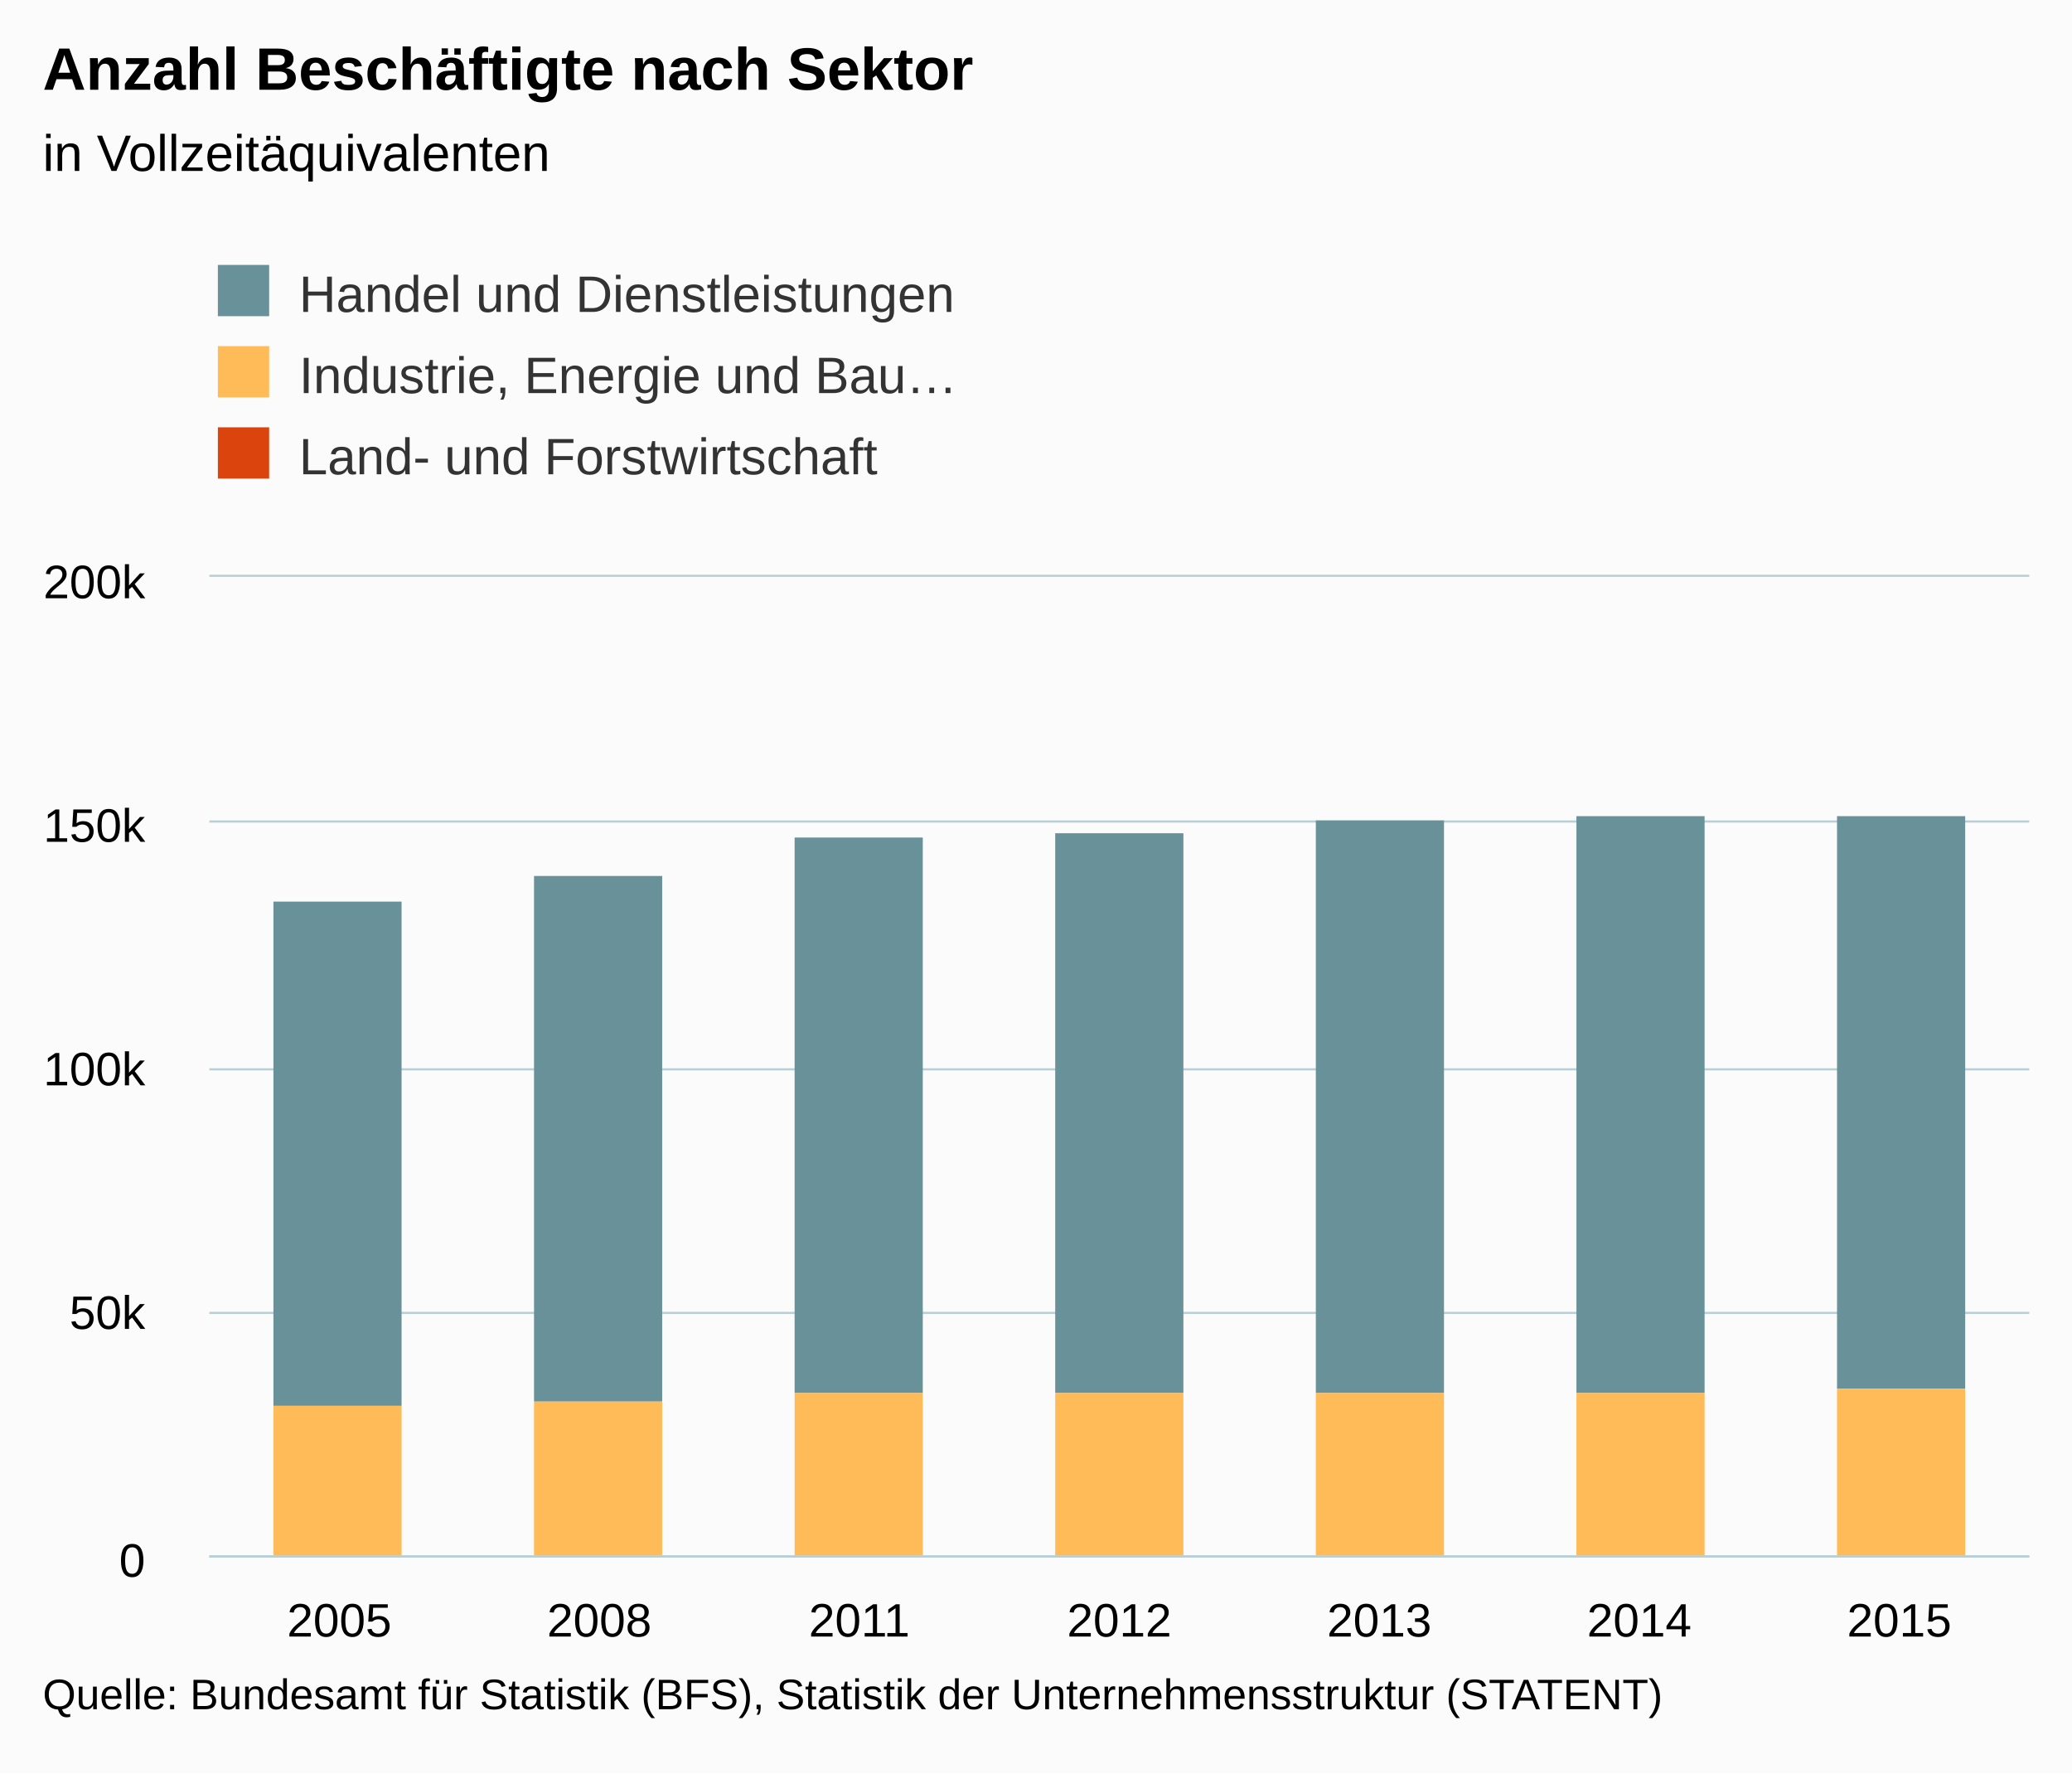
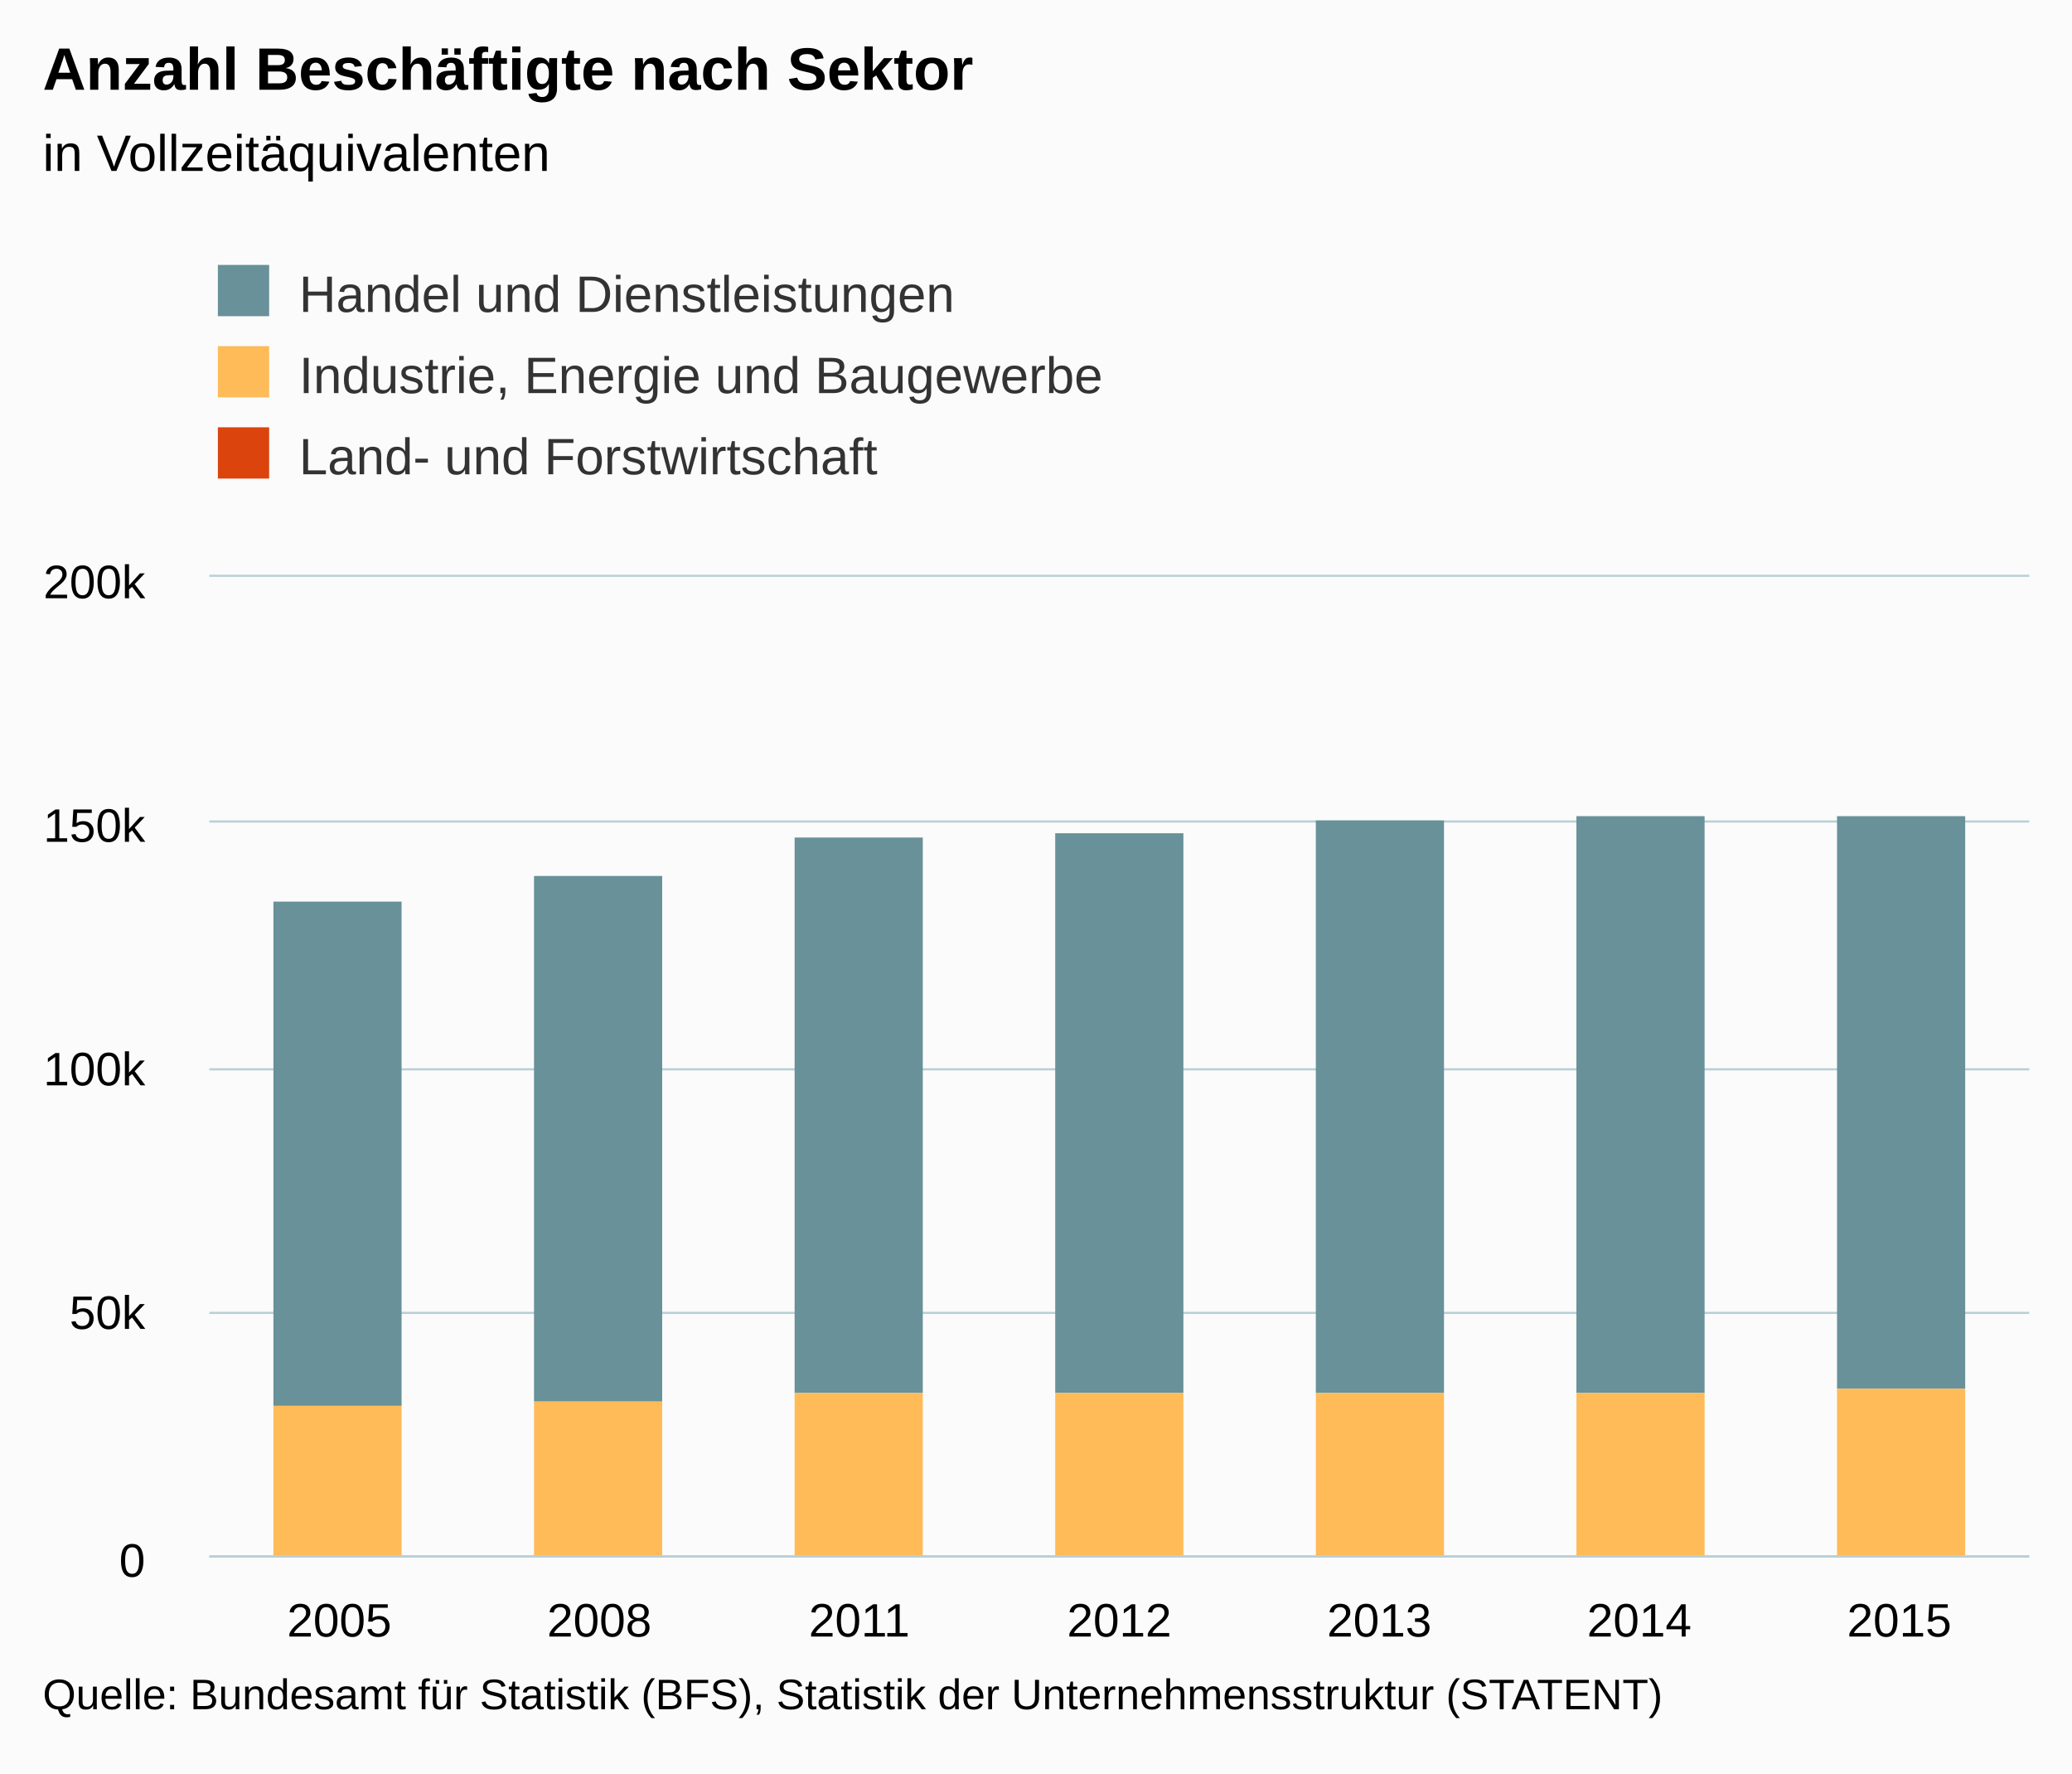
<svg xmlns="http://www.w3.org/2000/svg" version="1.1" class="highcharts-root" style="font-family:Arial;font-size:12px;" viewBox="0 0 485 415">
  <defs>
    <clipPath>
      <rect x="0" y="0" width="426" height="229" fill="none" />
    </clipPath>
    <clipPath id="a">
      <rect x="0" y="0" width="426" height="229" fill="none" />
    </clipPath>
  </defs>
  <rect fill="#fbfbfb" class="highcharts-background" x="0" y="0" width="485" height="415" rx="0" ry="0" />
  <rect fill="none" class="highcharts-plot-background" x="49" y="135" width="426" height="229" />
  <g class="highcharts-pane-group" />
  <g class="highcharts-grid highcharts-xaxis-grid ">
    <path fill="none" class="highcharts-grid-line" d="M 109.5 135 L 109.5 364" opacity="1" />
    <path fill="none" class="highcharts-grid-line" d="M 170.5 135 L 170.5 364" opacity="1" />
    <path fill="none" class="highcharts-grid-line" d="M 231.5 135 L 231.5 364" opacity="1" />
    <path fill="none" class="highcharts-grid-line" d="M 291.5 135 L 291.5 364" opacity="1" />
    <path fill="none" class="highcharts-grid-line" d="M 352.5 135 L 352.5 364" opacity="1" />
    <path fill="none" class="highcharts-grid-line" d="M 413.5 135 L 413.5 364" opacity="1" />
    <path fill="none" class="highcharts-grid-line" d="M 474.5 135 L 474.5 364" opacity="1" />
    <path fill="none" class="highcharts-grid-line" d="M 48.5 135 L 48.5 364" opacity="1" />
  </g>
  <g class="highcharts-grid highcharts-yaxis-grid ">
    <path fill="none" stroke="#B9CFD7" stroke-width="0.5" class="highcharts-grid-line" d="M 49 364.25 L 475 364.25" opacity="1" />
    <path fill="none" stroke="#B9CFD7" stroke-width="0.5" class="highcharts-grid-line" d="M 49 307.25 L 475 307.25" opacity="1" />
    <path fill="none" stroke="#B9CFD7" stroke-width="0.5" class="highcharts-grid-line" d="M 49 250.25 L 475 250.25" opacity="1" />
    <path fill="none" stroke="#B9CFD7" stroke-width="0.5" class="highcharts-grid-line" d="M 49 192.25 L 475 192.25" opacity="1" />
    <path fill="none" stroke="#B9CFD7" stroke-width="0.5" class="highcharts-grid-line" d="M 49 134.75 L 475 134.75" opacity="1" />
  </g>
  <rect fill="none" class="highcharts-plot-border" x="49" y="135" width="426" height="229" />
  <g class="highcharts-axis highcharts-xaxis ">
    <path fill="none" class="highcharts-axis-line" stroke="#B9CFD7" stroke-width="0.5" d="M 49 364.25 L 475 364.25" />
  </g>
  <g class="highcharts-axis highcharts-yaxis ">
    <path fill="none" class="highcharts-axis-line" d="M 49 135 L 49 364" />
  </g>
  <g class="highcharts-series-group">
    <g class="highcharts-series highcharts-series-0 highcharts-column-series " transform="translate(49,135) scale(1 1)" clip-path="url(#a)">
      <rect x="15" y="76" width="30" height="118" fill="#689199" class="highcharts-point" />
      <rect x="76" y="70" width="30" height="123" fill="#689199" class="highcharts-point" />
      <rect x="137" y="61" width="30" height="130" fill="#689199" class="highcharts-point" />
      <rect x="198" y="60" width="30" height="131" fill="#689199" class="highcharts-point" />
      <rect x="259" y="57" width="30" height="134" fill="#689199" class="highcharts-point" />
      <rect x="320" y="56" width="30" height="135" fill="#689199" class="highcharts-point" />
      <rect x="381" y="56" width="30" height="134" fill="#689199" class="highcharts-point" />
    </g>
    <g class="highcharts-markers highcharts-series-0 highcharts-column-series " transform="translate(49,135) scale(1 1)" clip-path="none" />
    <g class="highcharts-series highcharts-series-1 highcharts-column-series " transform="translate(49,135) scale(1 1)" clip-path="url(#a)">
      <rect x="15" y="194" width="30" height="36" fill="#ffbb58" class="highcharts-point" />
      <rect x="76" y="193" width="30" height="37" fill="#ffbb58" class="highcharts-point" />
      <rect x="137" y="191" width="30" height="39" fill="#ffbb58" class="highcharts-point" />
      <rect x="198" y="191" width="30" height="39" fill="#ffbb58" class="highcharts-point" />
      <rect x="259" y="191" width="30" height="39" fill="#ffbb58" class="highcharts-point" />
      <rect x="320" y="191" width="30" height="39" fill="#ffbb58" class="highcharts-point" />
      <rect x="381" y="190" width="30" height="40" fill="#ffbb58" class="highcharts-point" />
    </g>
    <g class="highcharts-markers highcharts-series-1 highcharts-column-series " transform="translate(49,135) scale(1 1)" clip-path="none" />
    <g class="highcharts-series highcharts-series-2 highcharts-column-series " transform="translate(49,135) scale(1 1)" clip-path="url(#a)">
      <rect x="15" y="230" width="30" height="0" fill="#dc440e" class="highcharts-point" />
      <rect x="76" y="230" width="30" height="0" fill="#dc440e" class="highcharts-point" />
      <rect x="137" y="230" width="30" height="0" fill="#dc440e" class="highcharts-point" />
      <rect x="198" y="230" width="30" height="0" fill="#dc440e" class="highcharts-point" />
      <rect x="259" y="230" width="30" height="0" fill="#dc440e" class="highcharts-point" />
      <rect x="320" y="230" width="30" height="0" fill="#dc440e" class="highcharts-point" />
      <rect x="381" y="230" width="30" height="0" fill="#dc440e" class="highcharts-point" />
    </g>
    <g class="highcharts-markers highcharts-series-2 highcharts-column-series " transform="translate(49,135) scale(1 1)" clip-path="none" />
  </g>
  <text x="10" text-anchor="start" class="highcharts-title" style="color:#000000;font-size:14px;font-weight:bold;fill:#000000;" y="21">
    <tspan>Anzahl Beschäftigte nach Sektor</tspan>
  </text>
  <text x="10" text-anchor="start" class="highcharts-subtitle" style="color:#000000;font-size:12px;font-weight:normal;font-family:Arial;fill:#000000;" y="40">
    <tspan>in Vollzeitäquivalenten</tspan>
  </text>
  <g class="highcharts-legend" transform="translate(41,55)">
-     <rect fill="none" class="highcharts-legend-box" rx="0" ry="0" x="0" y="0" width="208" height="68" visibility="visible" />
+     <rect fill="none" class="highcharts-legend-box" rx="0" ry="0" x="0" y="0" width="224" height="68" visibility="visible" />
    <g>
      <g>
        <g class="highcharts-legend-item highcharts-column-series highcharts-color-undefined highcharts-series-0" transform="translate(8,3)">
          <text x="21" style="color:#333333;font-size:12px;font-weight:normal;cursor:pointer;fill:#333333;" text-anchor="start" y="15">
            <tspan>Handel und Dienstleistungen</tspan>
          </text>
          <rect x="2" y="4" width="12" height="12" fill="#689199" class="highcharts-point" />
        </g>
        <g class="highcharts-legend-item highcharts-column-series highcharts-color-undefined highcharts-series-1" transform="translate(8,22)">
          <text x="21" y="15" style="color:#333333;font-size:12px;font-weight:normal;cursor:pointer;fill:#333333;" text-anchor="start">
-             <tspan>Industrie, Energie und Bau…</tspan>
+             <tspan>Industrie, Energie und Baugewerbe</tspan>
          </text>
          <rect x="2" y="4" width="12" height="12" fill="#ffbb58" class="highcharts-point" />
        </g>
        <g class="highcharts-legend-item highcharts-column-series highcharts-color-undefined highcharts-series-2" transform="translate(8,41)">
          <text x="21" y="15" style="color:#333333;font-size:12px;font-weight:normal;cursor:pointer;fill:#333333;" text-anchor="start">
            <tspan>Land- und Forstwirtschaft</tspan>
          </text>
          <rect x="2" y="4" width="12" height="12" fill="#dc440e" class="highcharts-point" />
        </g>
      </g>
    </g>
  </g>
  <g class="highcharts-axis-labels highcharts-xaxis-labels ">
    <text x="79.429" style="color:#000000;cursor:default;font-size:11px;fill:#000000;" text-anchor="middle" transform="translate(0,0)" y="383" opacity="1">
      2005
    </text>
    <text x="140.286" style="color:#000000;cursor:default;font-size:11px;fill:#000000;" text-anchor="middle" transform="translate(0,0)" y="383" opacity="1">
      2008
    </text>
    <text x="201.143" style="color:#000000;cursor:default;font-size:11px;fill:#000000;" text-anchor="middle" transform="translate(0,0)" y="383" opacity="1">
      2011
    </text>
    <text x="262" style="color:#000000;cursor:default;font-size:11px;fill:#000000;" text-anchor="middle" transform="translate(0,0)" y="383" opacity="1">
      2012
    </text>
    <text x="322.857" style="color:#000000;cursor:default;font-size:11px;fill:#000000;" text-anchor="middle" transform="translate(0,0)" y="383" opacity="1">
      2013
    </text>
    <text x="383.714" style="color:#000000;cursor:default;font-size:11px;fill:#000000;" text-anchor="middle" transform="translate(0,0)" y="383" opacity="1">
      2014
    </text>
    <text x="444.571" style="color:#000000;cursor:default;font-size:11px;fill:#000000;" text-anchor="middle" transform="translate(0,0)" y="383" opacity="1">
      2015
    </text>
  </g>
  <g class="highcharts-axis-labels highcharts-yaxis-labels ">
    <text x="34" style="color:#000000;cursor:default;font-size:11px;fill:#000000;" text-anchor="end" transform="translate(0,0)" y="369" opacity="1">
      0
    </text>
    <text x="34" style="color:#000000;cursor:default;font-size:11px;fill:#000000;" text-anchor="end" transform="translate(0,0)" y="311" opacity="1">
      50k
    </text>
    <text x="34" style="color:#000000;cursor:default;font-size:11px;fill:#000000;" text-anchor="end" transform="translate(0,0)" y="254" opacity="1">
      100k
    </text>
    <text x="34" style="color:#000000;cursor:default;font-size:11px;fill:#000000;" text-anchor="end" transform="translate(0,0)" y="197" opacity="1">
      150k
    </text>
    <text x="34" style="color:#000000;cursor:default;font-size:11px;fill:#000000;" text-anchor="end" transform="translate(0,0)" y="140" opacity="1">
      200k
    </text>
  </g>
  <text x="10" class="highcharts-credits" text-anchor="start" style="cursor:default;color:#000000;font-size:10px;fill:#000000;" y="400">
    <tspan>Quelle: Bundesamt für Statistik (BFS), Statistik der Unternehmensstruktur (STATENT)</tspan>
  </text>
</svg>
